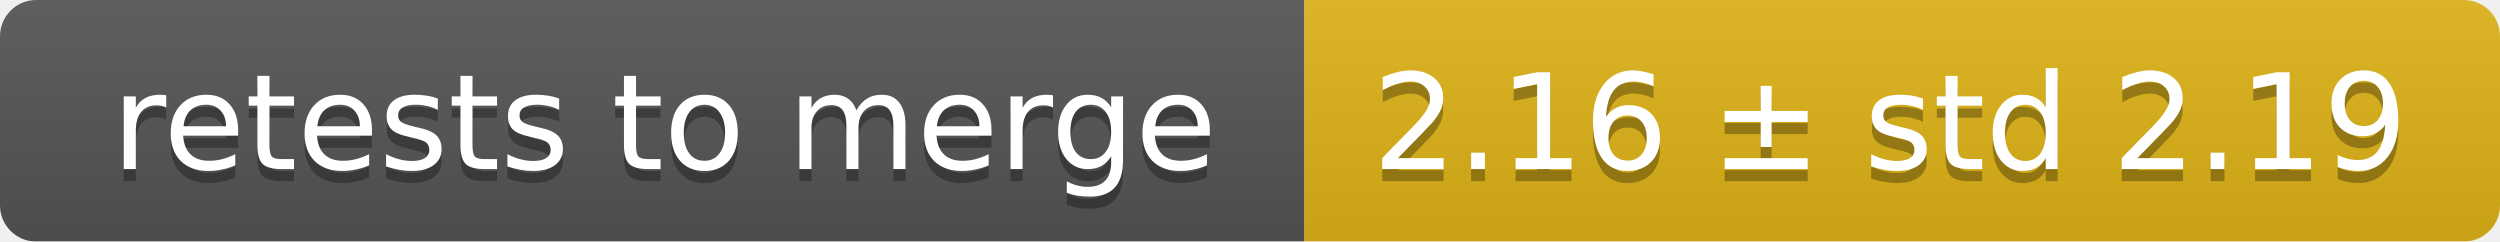
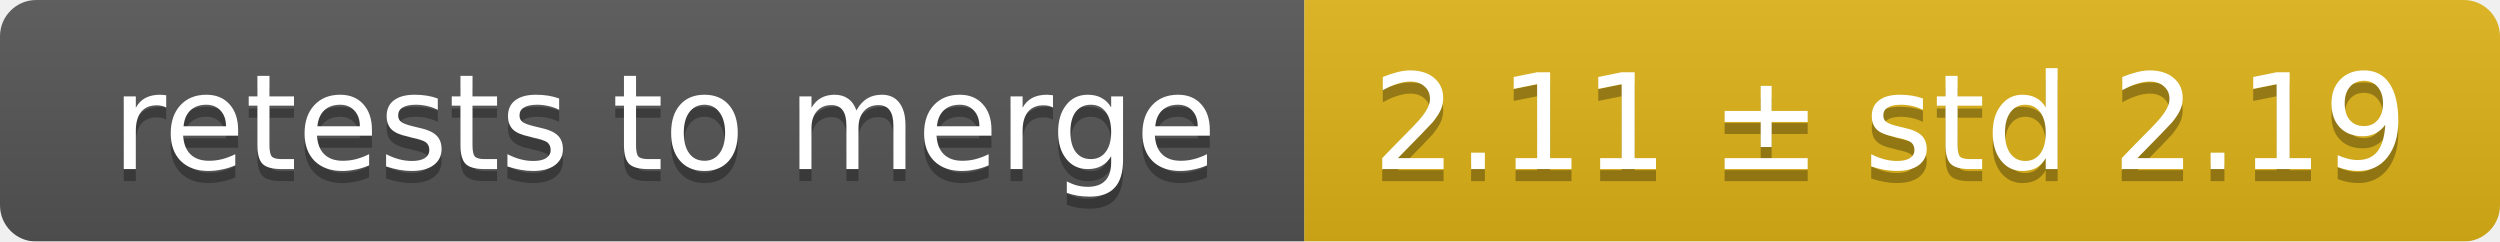
<svg xmlns="http://www.w3.org/2000/svg" width="207" height="20">
  <linearGradient id="smooth" x2="0" y2="100%">
    <stop offset="0" stop-color="#bbb" stop-opacity=".1" />
    <stop offset="1" stop-opacity=".1" />
  </linearGradient>
  <mask id="round">
    <rect width="207" height="20" rx="3" fill="#fff" />
  </mask>
  <g mask="url(#round)">
    <rect width="108" height="20" fill="#555" />
    <rect x="108" width="99" height="20" fill="#dfb317" />
    <rect width="207" height="20" fill="url(#smooth)" />
  </g>
  <g fill="#fff" text-anchor="middle" font-family="DejaVu Sans,Verdana,Geneva,sans-serif" font-size="11">
    <text x="55" y="15" fill="#010101" fill-opacity=".3">retests to merge</text>
    <text x="55" y="14">retests to merge</text>
-     <text x="156.5" y="15" fill="#010101" fill-opacity=".3">2.16 ± std 2.19</text>
-     <text x="156.5" y="14">2.16 ± std 2.19</text>
+     <text x="156.5" y="15" fill="#010101" fill-opacity=".3">2.11 ± std 2.19</text>
+     <text x="156.5" y="14">2.11 ± std 2.19</text>
  </g>
</svg>
